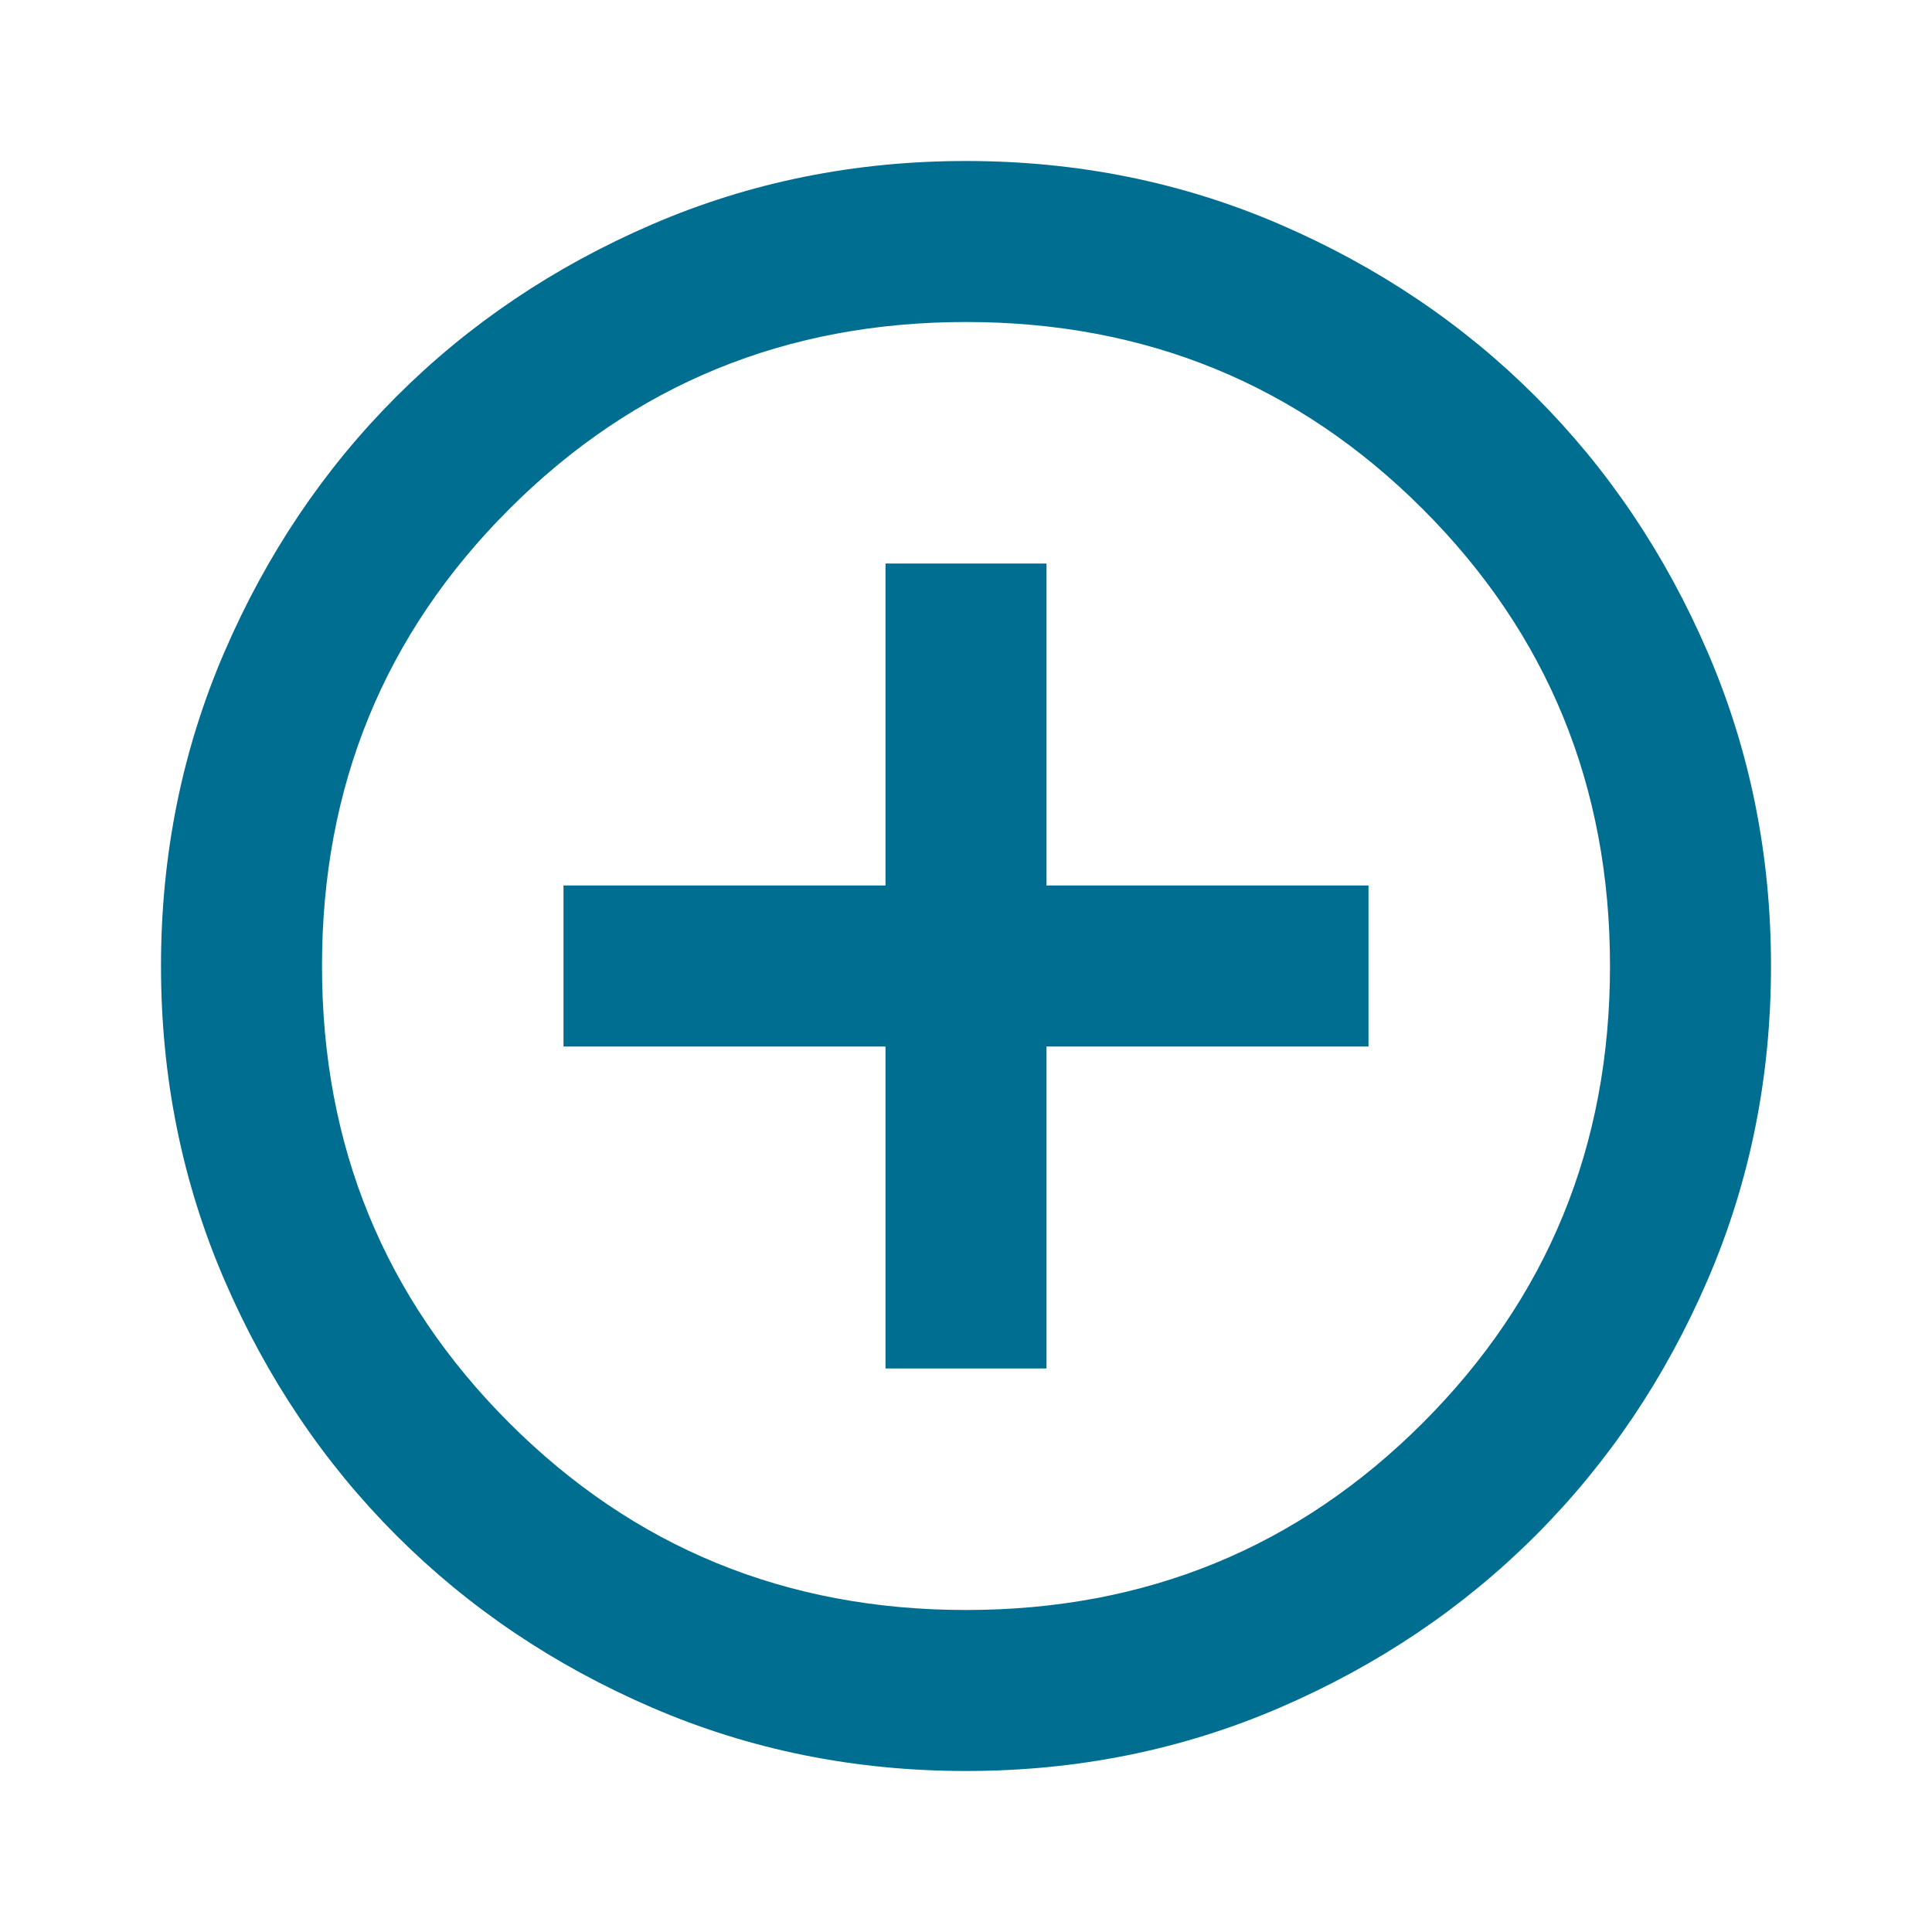
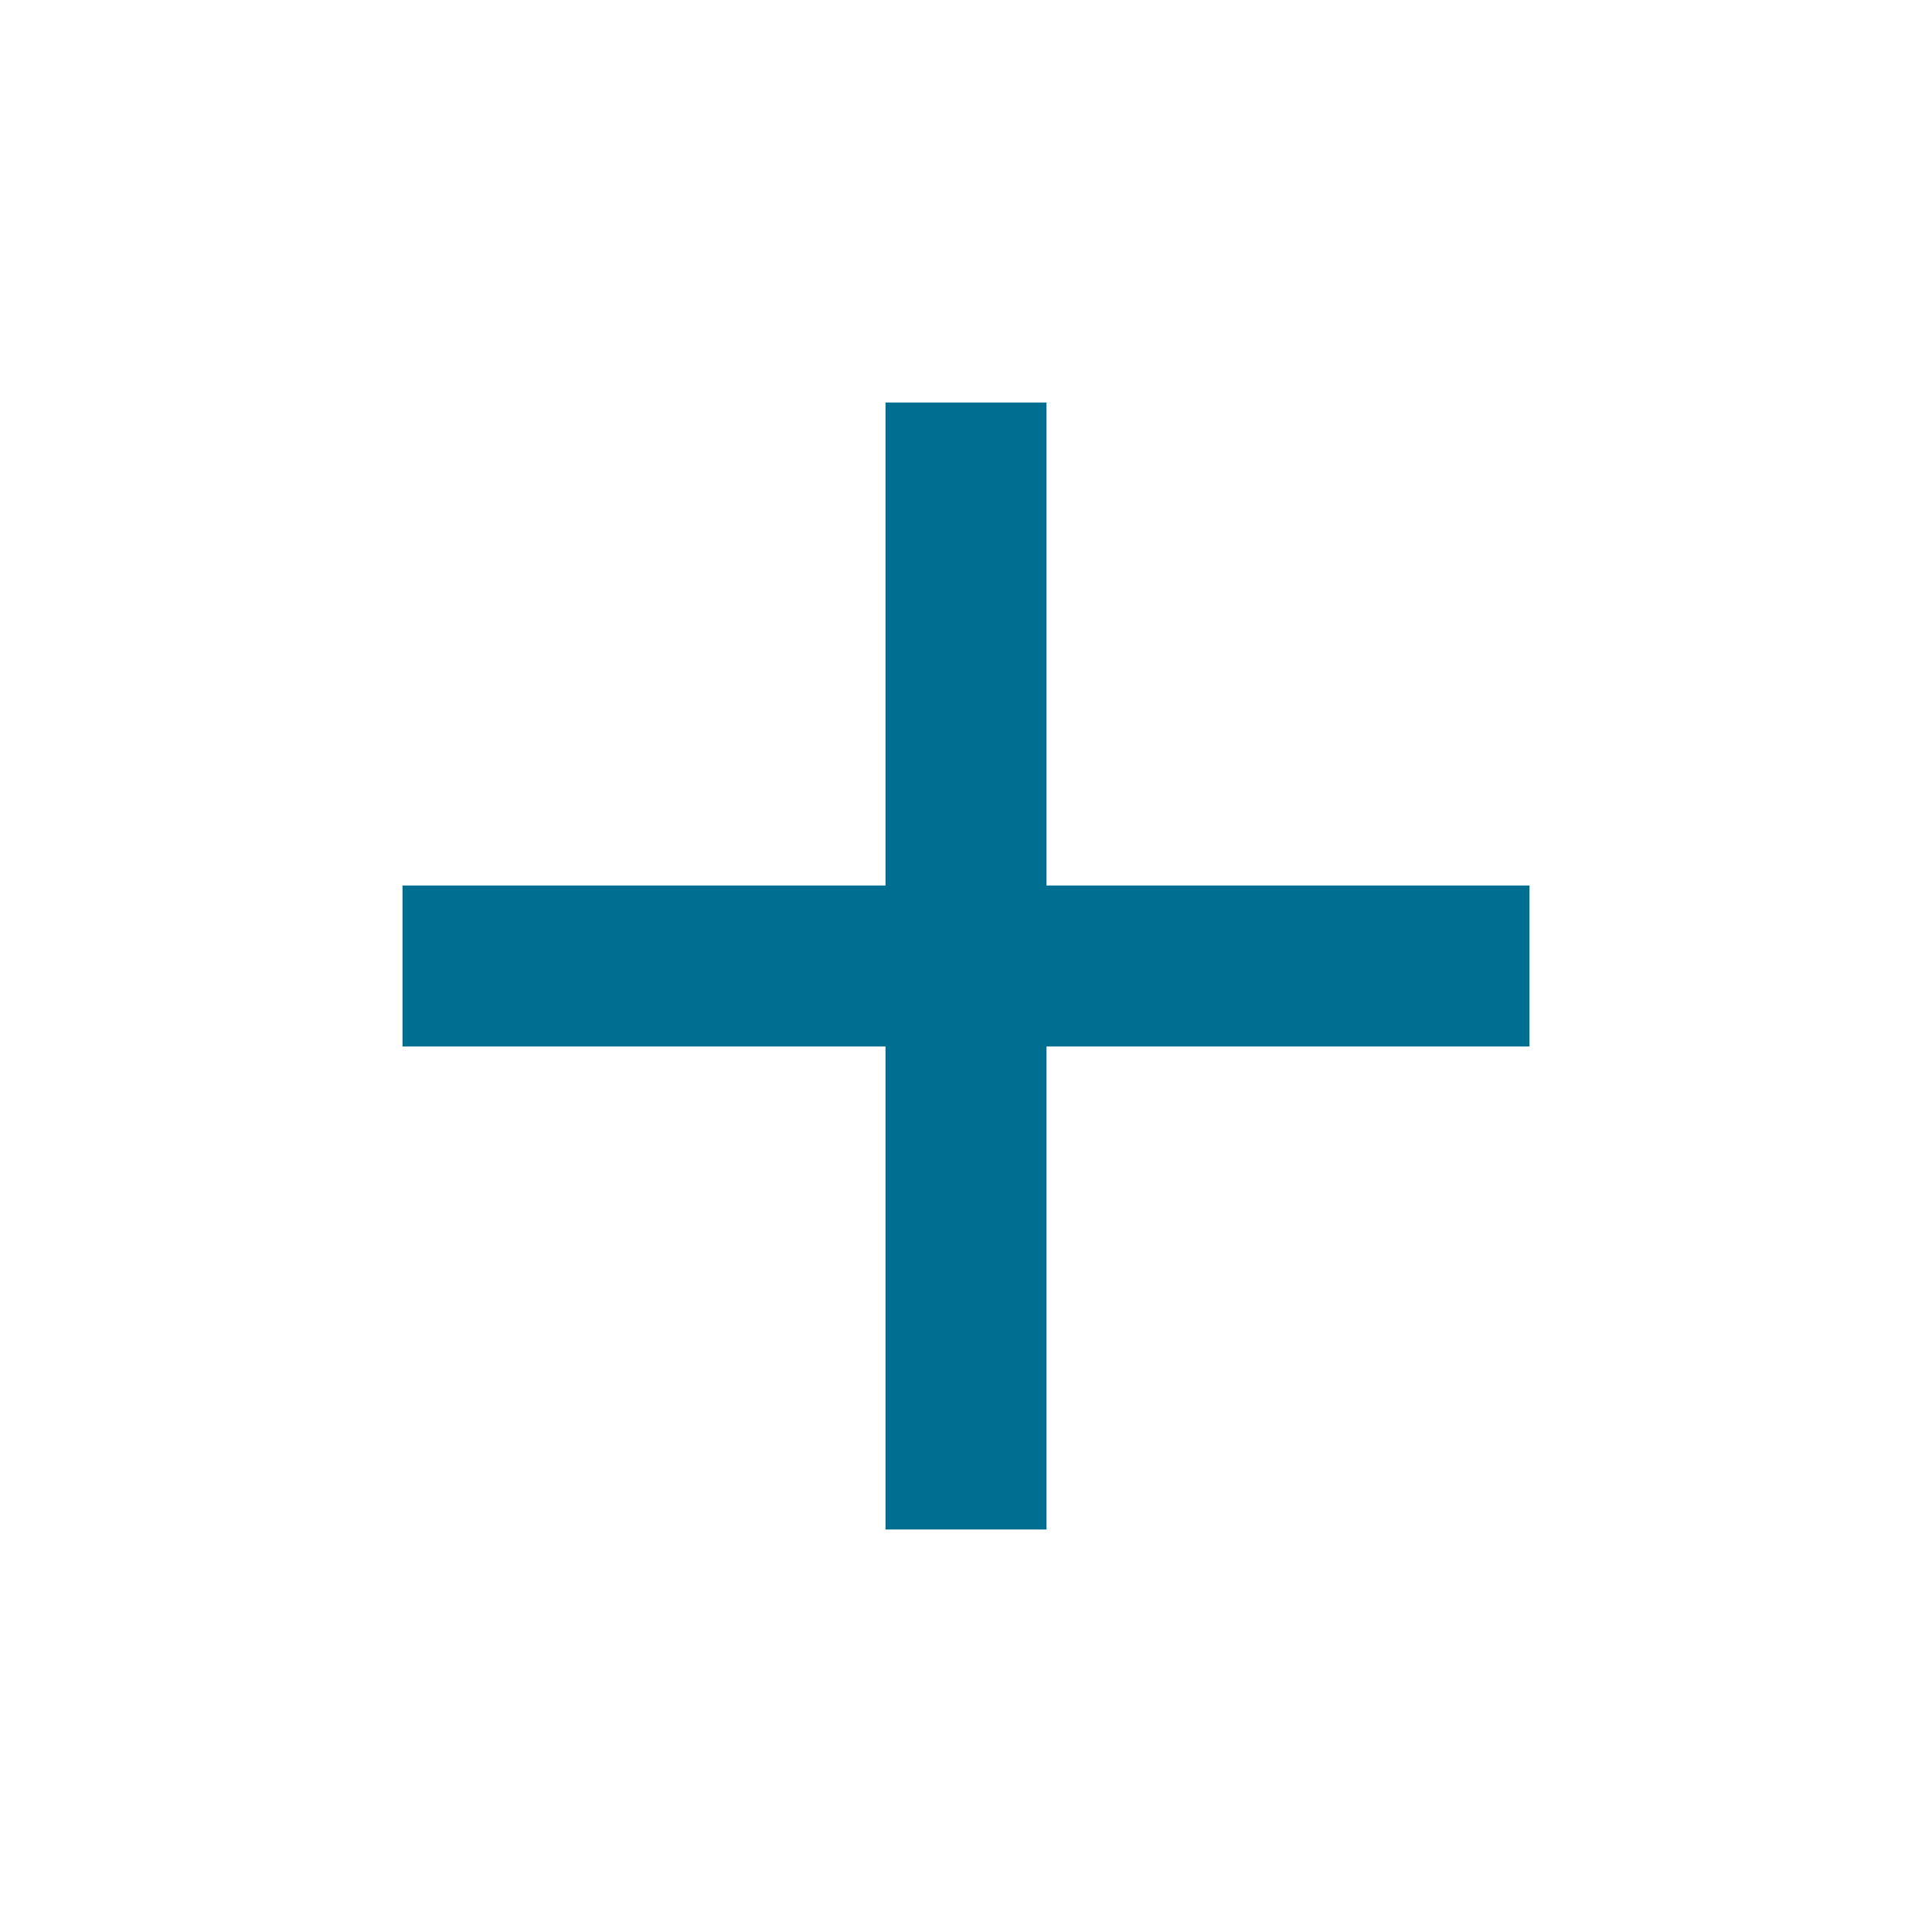
- <svg xmlns="http://www.w3.org/2000/svg" height="24px" viewBox="0 -960 960 960" width="24px" fill="#006e90">
-   <path d="M440-280h80v-160h160v-80H520v-160h-80v160H280v80h160v160Zm40 200q-83 0-156-31.5T197-197q-54-54-85.5-127T80-480q0-83 31.5-156T197-763q54-54 127-85.5T480-880q83 0 156 31.5T763-763q54 54 85.5 127T880-480q0 83-31.5 156T763-197q-54 54-127 85.5T480-80Zm0-80q134 0 227-93t93-227q0-134-93-227t-227-93q-134 0-227 93t-93 227q0 134 93 227t227 93Zm0-320Z" />
+ <svg xmlns="http://www.w3.org/2000/svg" height="50px" viewBox="0 -960 960 960" width="50px" fill="#006e90">
+   <path d="M440-440H200v-80h240v-240h80v240h240v80H520v240h-80v-240Z" />
</svg>
